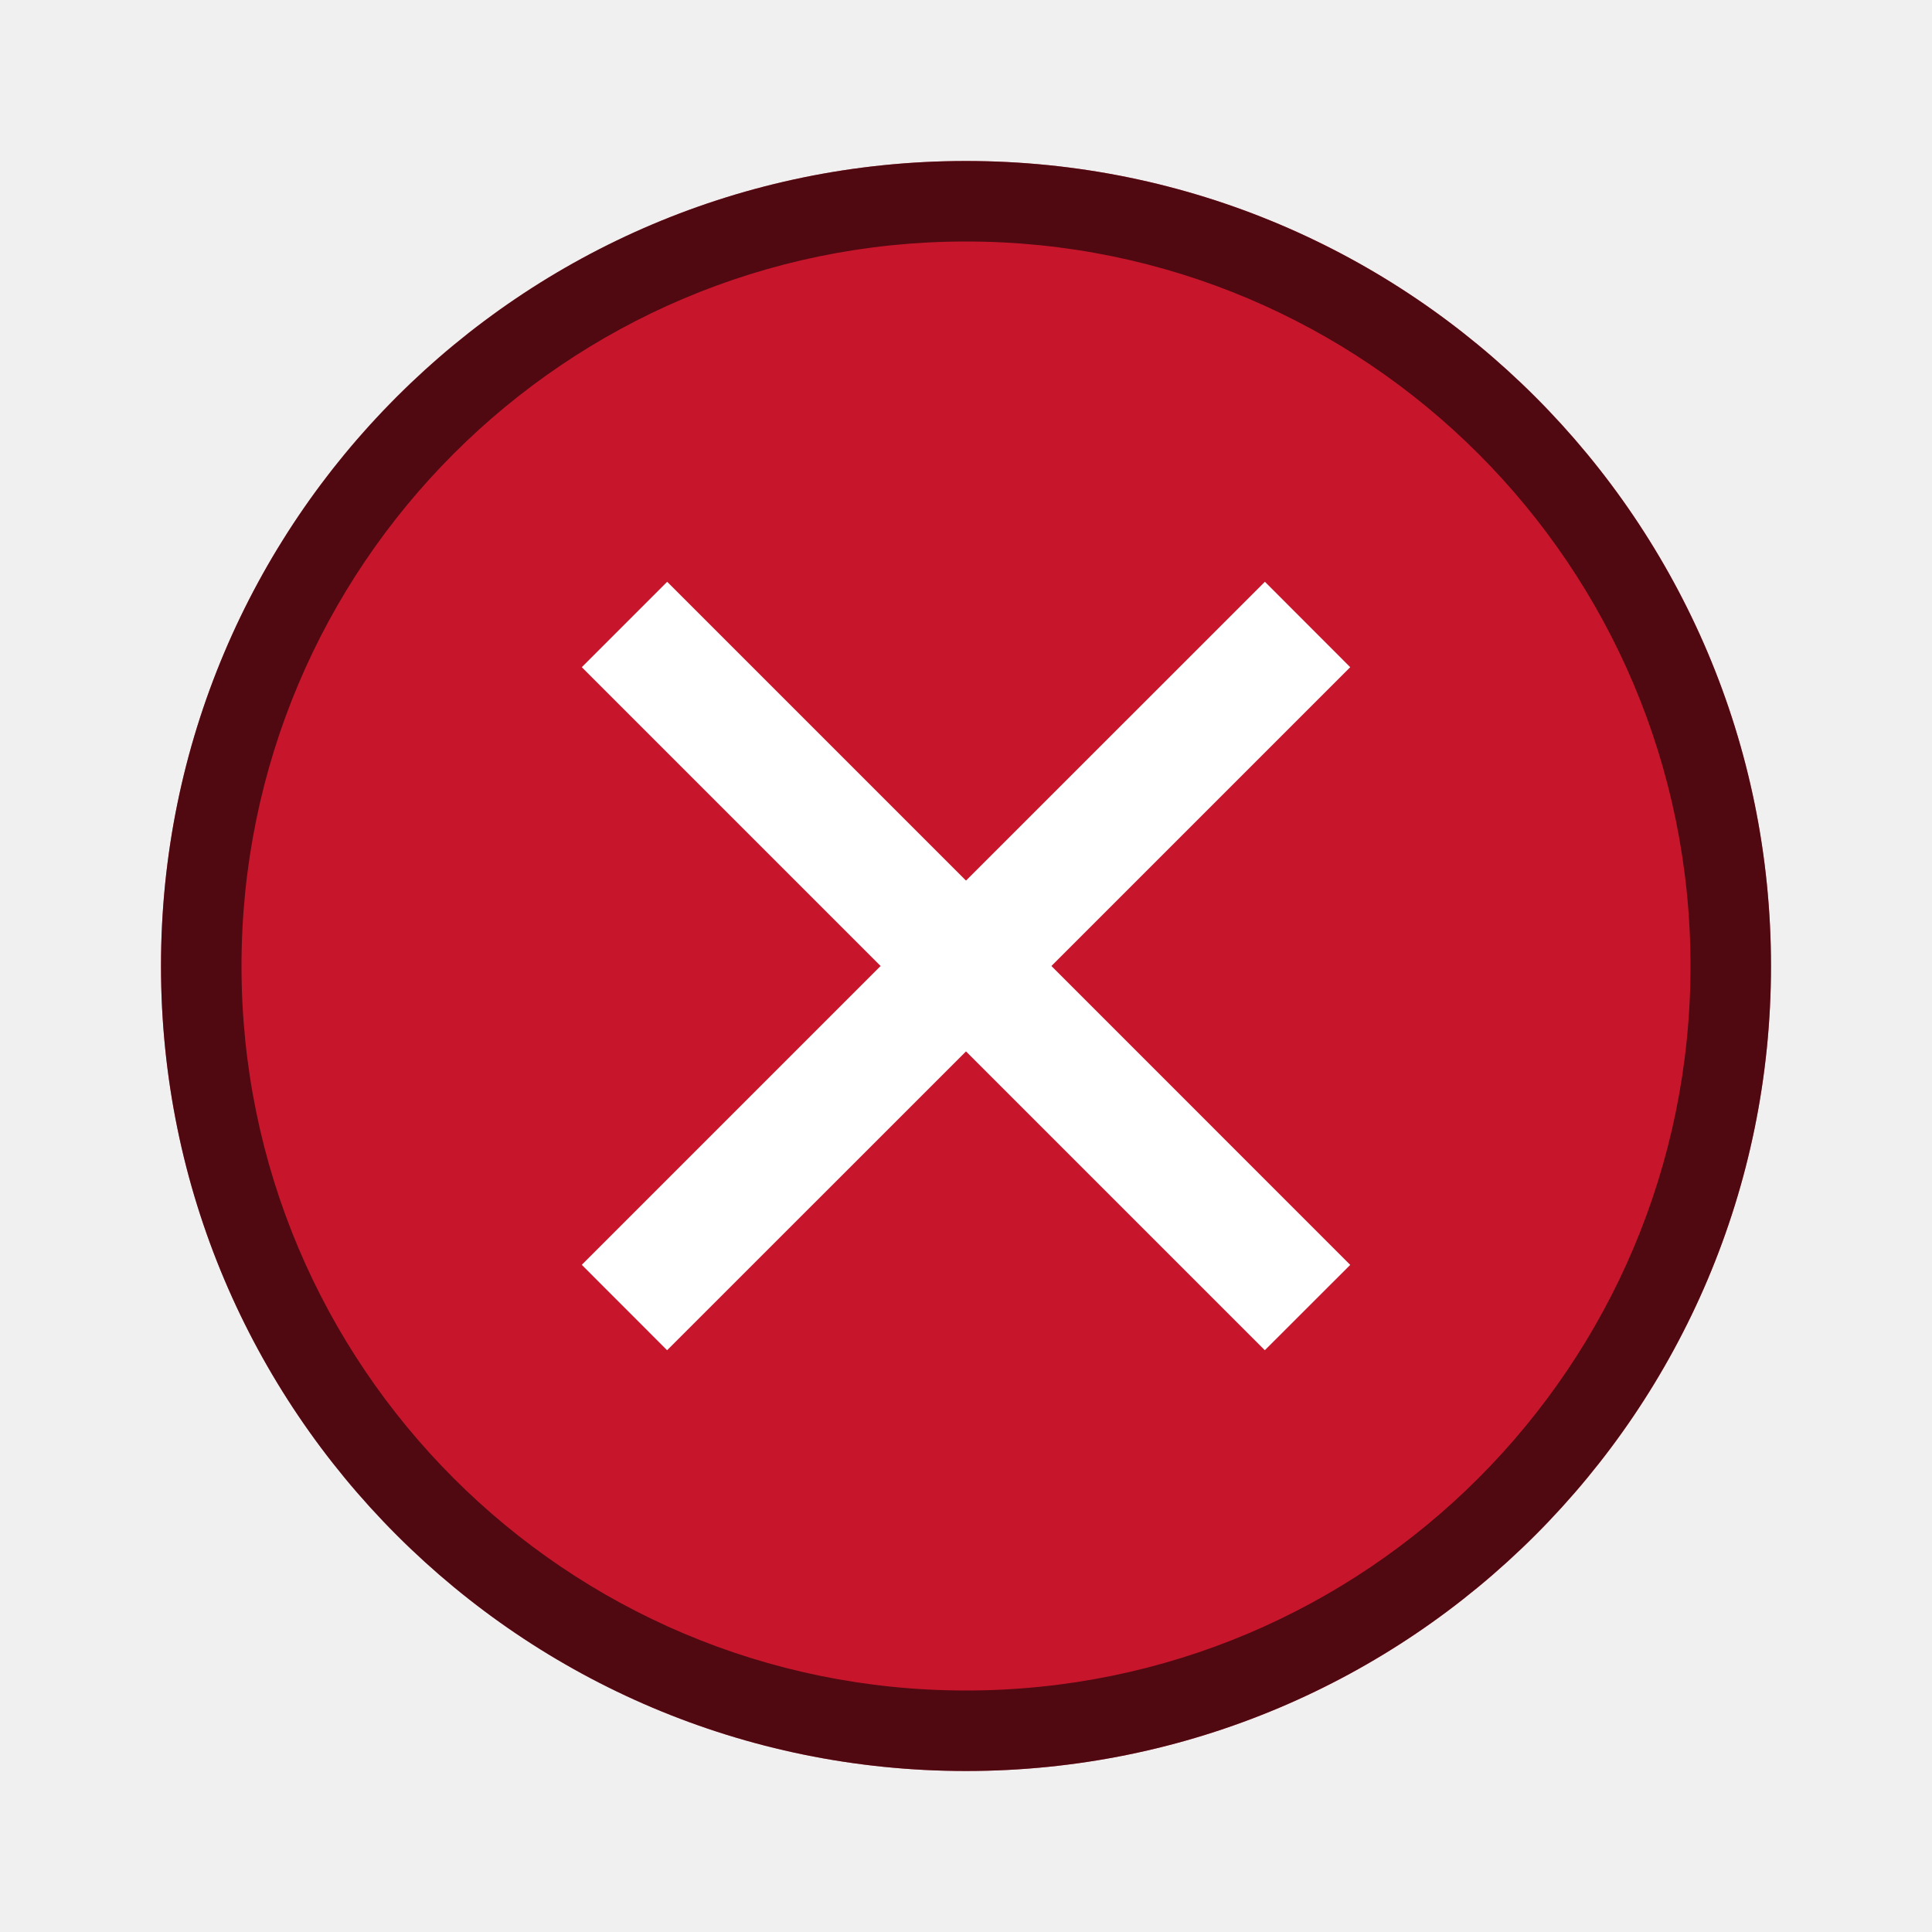
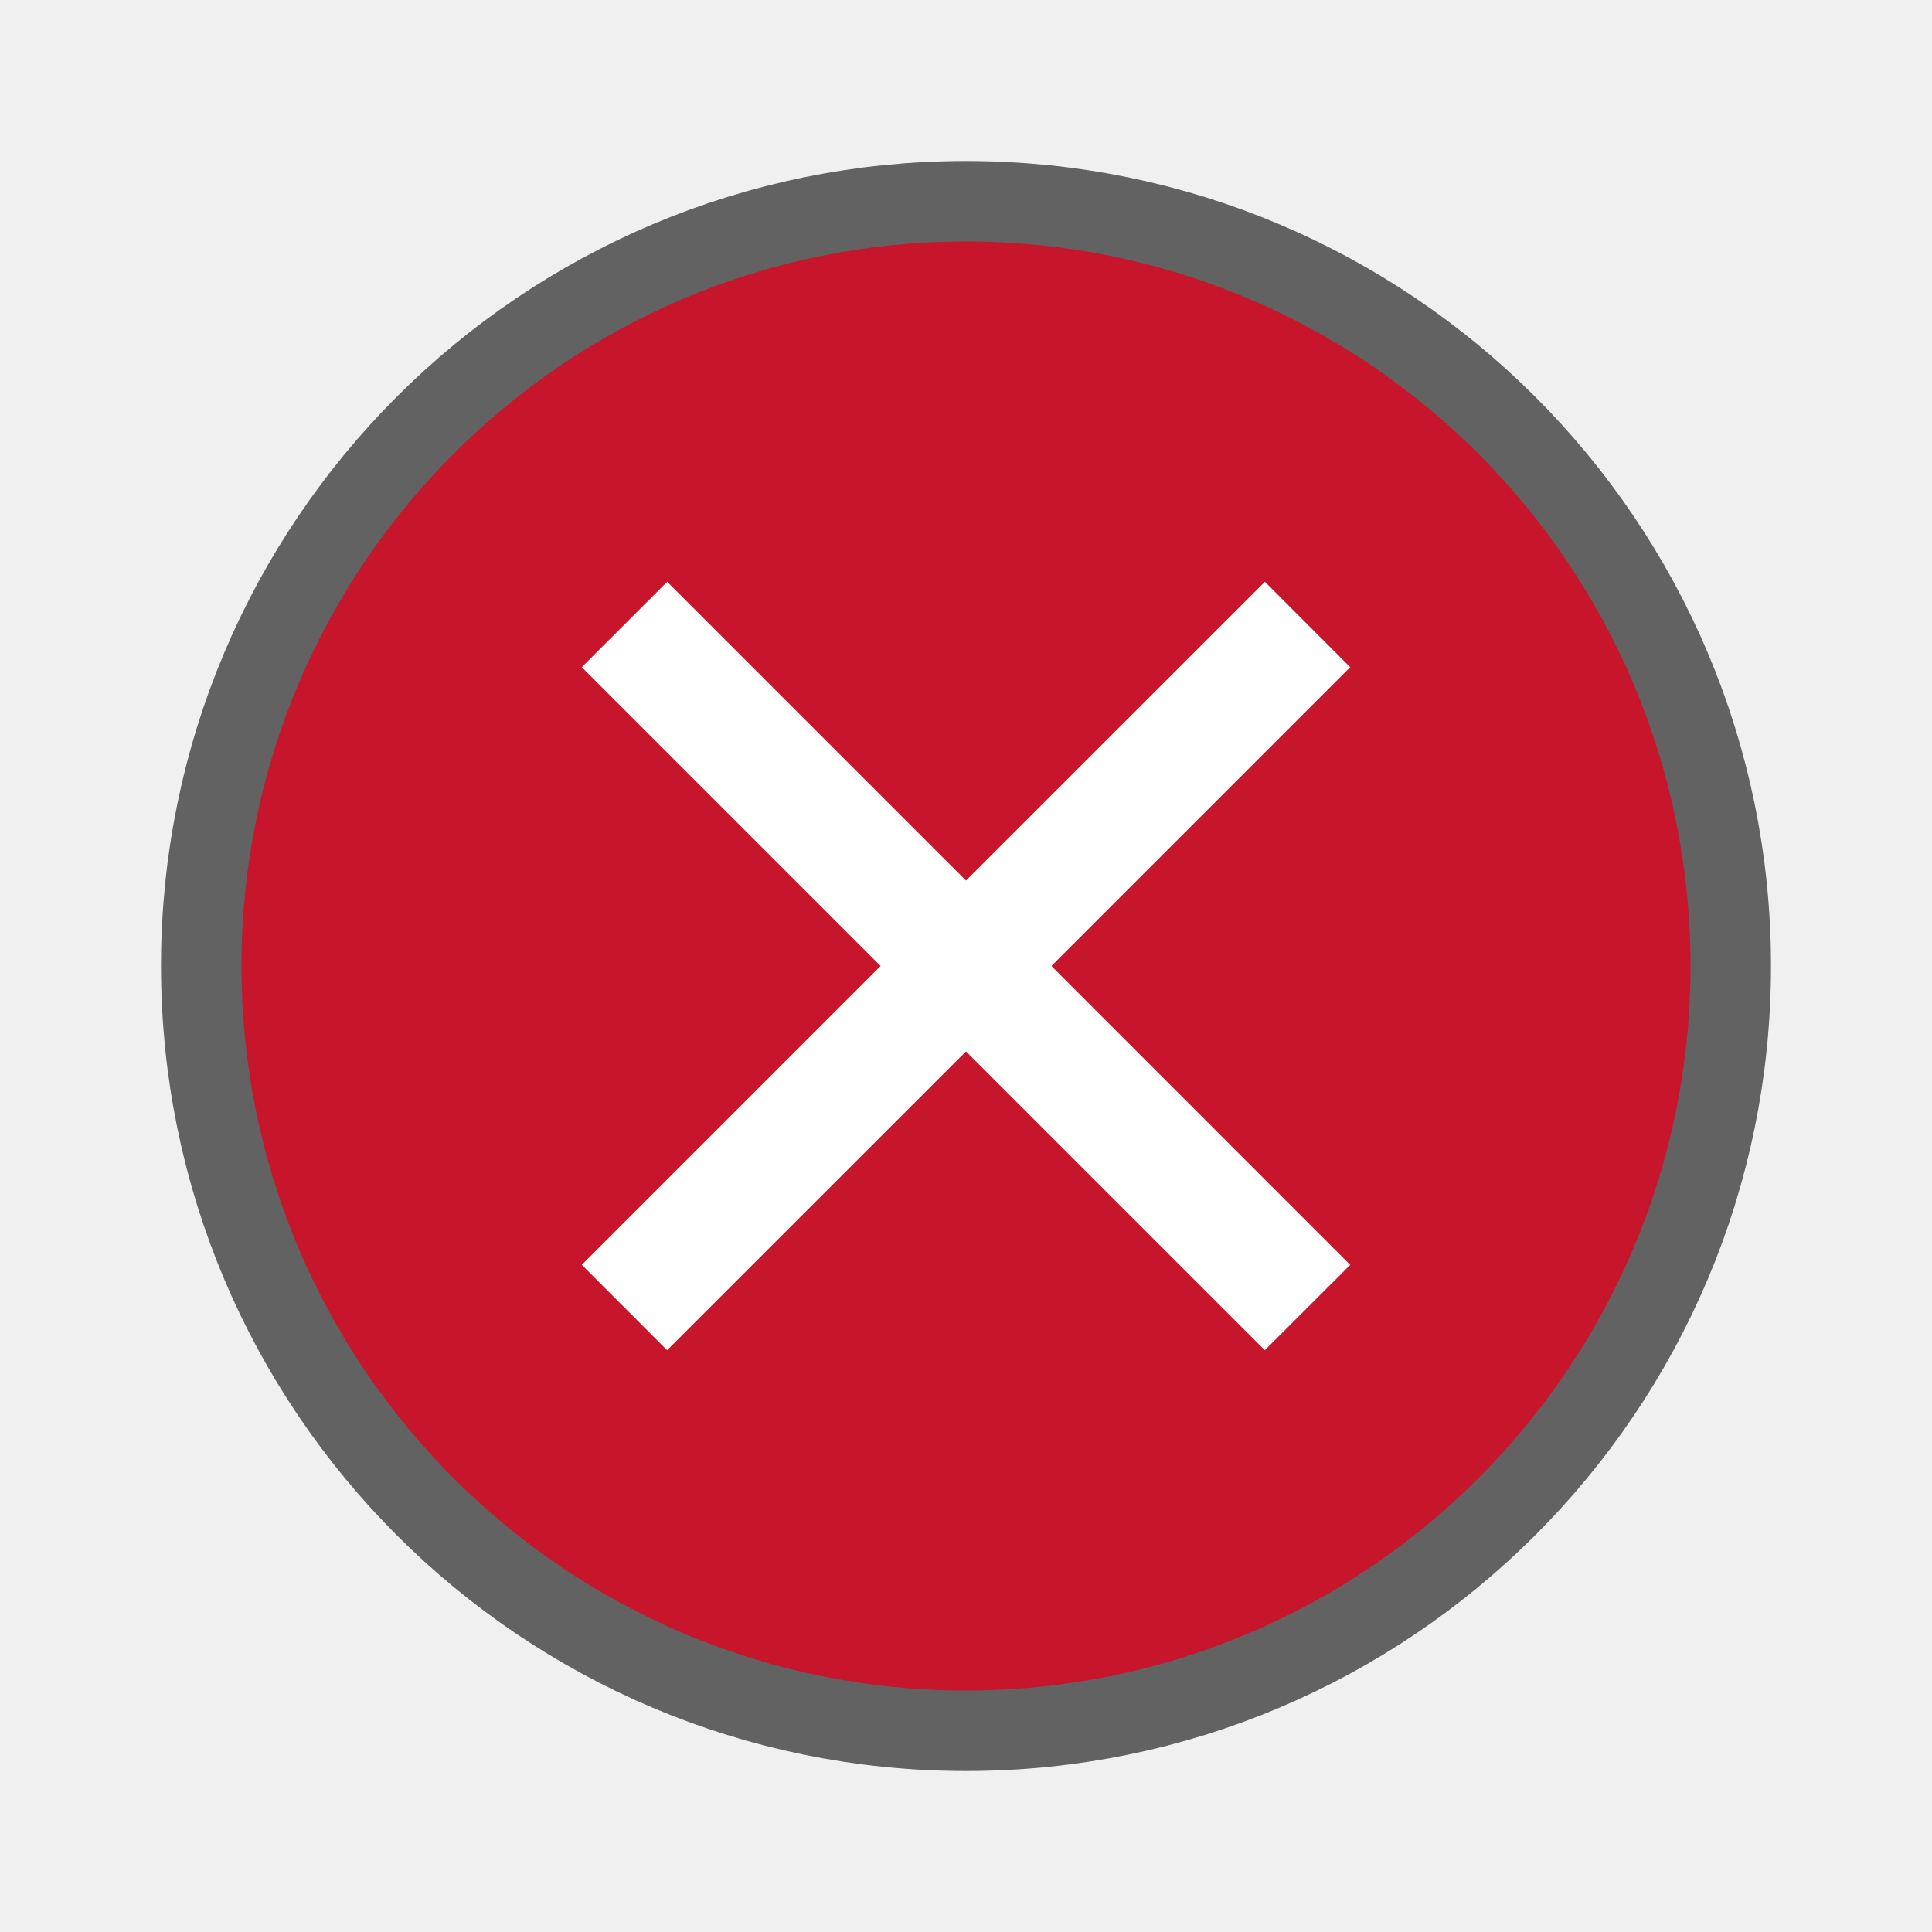
<svg xmlns="http://www.w3.org/2000/svg" viewBox="0 0 24 24">
+   <circle cx="12" cy="12" r="9" opacity=".6" stroke="#000" stroke-width="2" stroke-linecap="round" stroke-linejoin="round" stroke-opacity=".987" />
  <path d="M-29.581 4.407l-.707.707 7.293 7.293-7.293 7.293.707.707 7.293-7.293 7.293 7.293.707-.707-7.293-7.293 7.293-7.293-.707-.707-7.293 7.293z" fill="#c7162b" />
-   <circle cx="12" cy="12" r="10" fill="#c7162b" />
+   <circle cx="12" cy="12" r="9" fill="#c7162b" />
  <path d="M7.227 8.288L10.939 12l-3.712 3.712 1.06 1.061L12 13.061l3.712 3.712 1.061-1.06L13.061 12l3.712-3.712-1.06-1.061L12 10.939 8.288 7.227z" fill="#fff" fill-rule="evenodd" />
-   <path d="M11.98 2A10 10 0 002 12a10 10 0 0010 10 10 10 0 0010-10A10 10 0 0012 2a10 10 0 00-.02 0zm.01 1A9 9 0 0112 3a9 9 0 019 9 9 9 0 01-9 9 9 9 0 01-9-9 9 9 0 018.99-9z" opacity=".6" fill-rule="evenodd" />
</svg>
